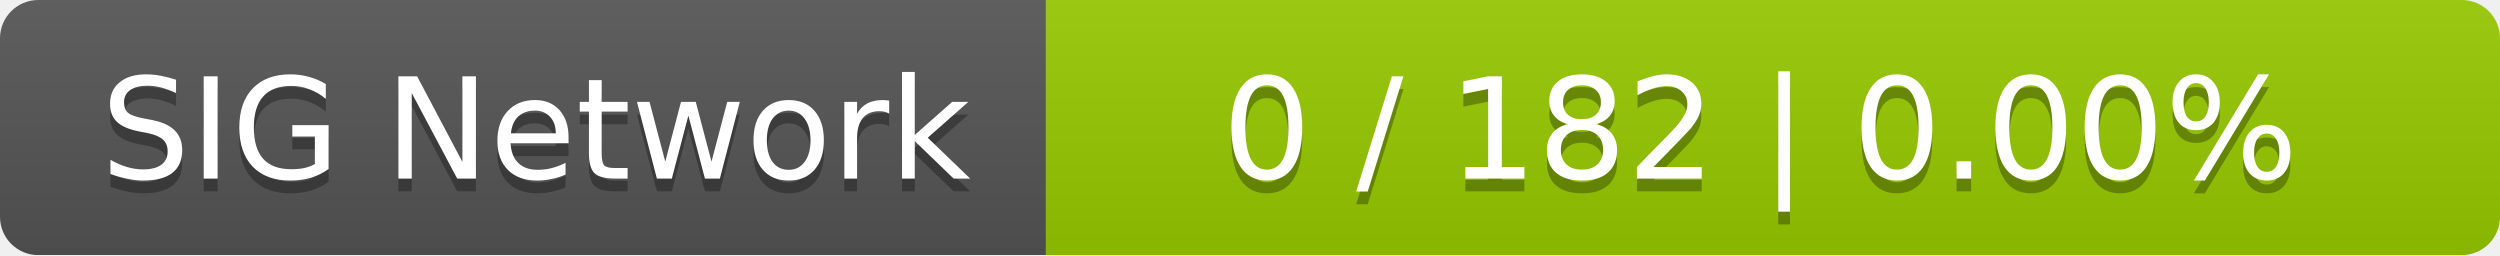
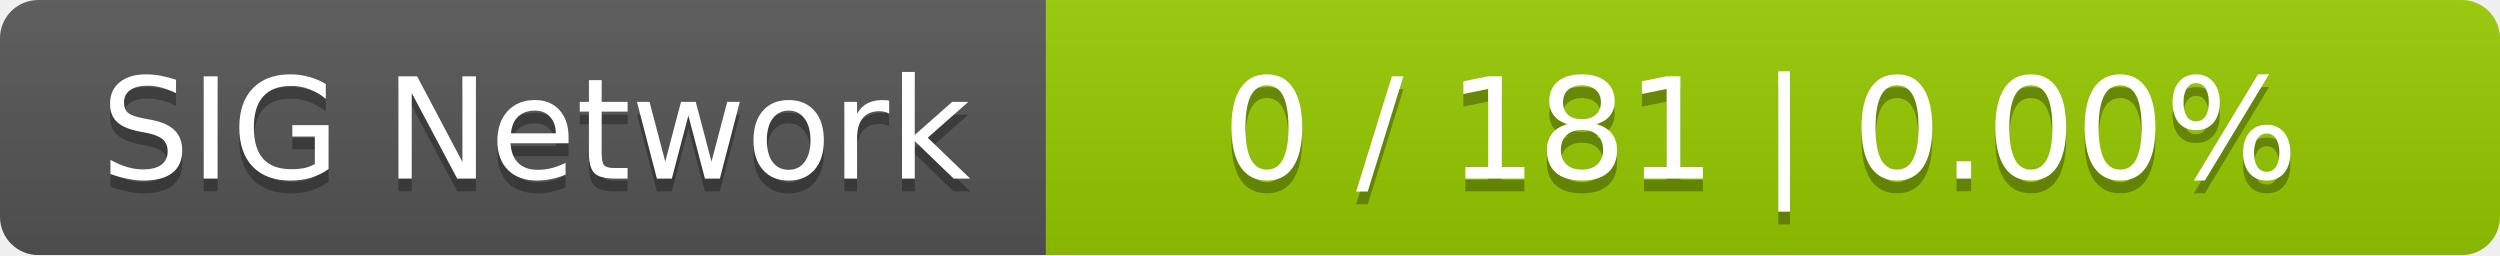
<svg xmlns="http://www.w3.org/2000/svg" width="196" height="20">
  <linearGradient id="smooth" x2="0" y2="100%">
    <stop offset="0" stop-color="#bbb" stop-opacity=".1" />
    <stop offset="1" stop-opacity=".1" />
  </linearGradient>
  <mask id="round">
    <rect width="196" height="20" rx="3" fill="#fff" />
  </mask>
  <g mask="url(#round)">
    <rect width="82" height="20" fill="#555" />
    <rect x="82" width="114" height="20" fill="#97ca00" />
    <rect width="196" height="20" fill="url(#smooth)" />
  </g>
  <g fill="#fff" text-anchor="middle" font-family="DejaVu Sans,Verdana,Geneva,sans-serif" font-size="11">
    <text x="42" y="15" fill="#010101" fill-opacity=".3">SIG Network</text>
    <text x="42" y="14">SIG Network</text>
-     <text x="138" y="15" fill="#010101" fill-opacity=".3">0 / 182    |    0.00%</text>
-     <text x="138" y="14">0 / 182    |    0.00%</text>
+     <text x="138" y="15" fill="#010101" fill-opacity=".3">0 / 181    |    0.00%</text>
+     <text x="138" y="14">0 / 181    |    0.00%</text>
  </g>
</svg>
